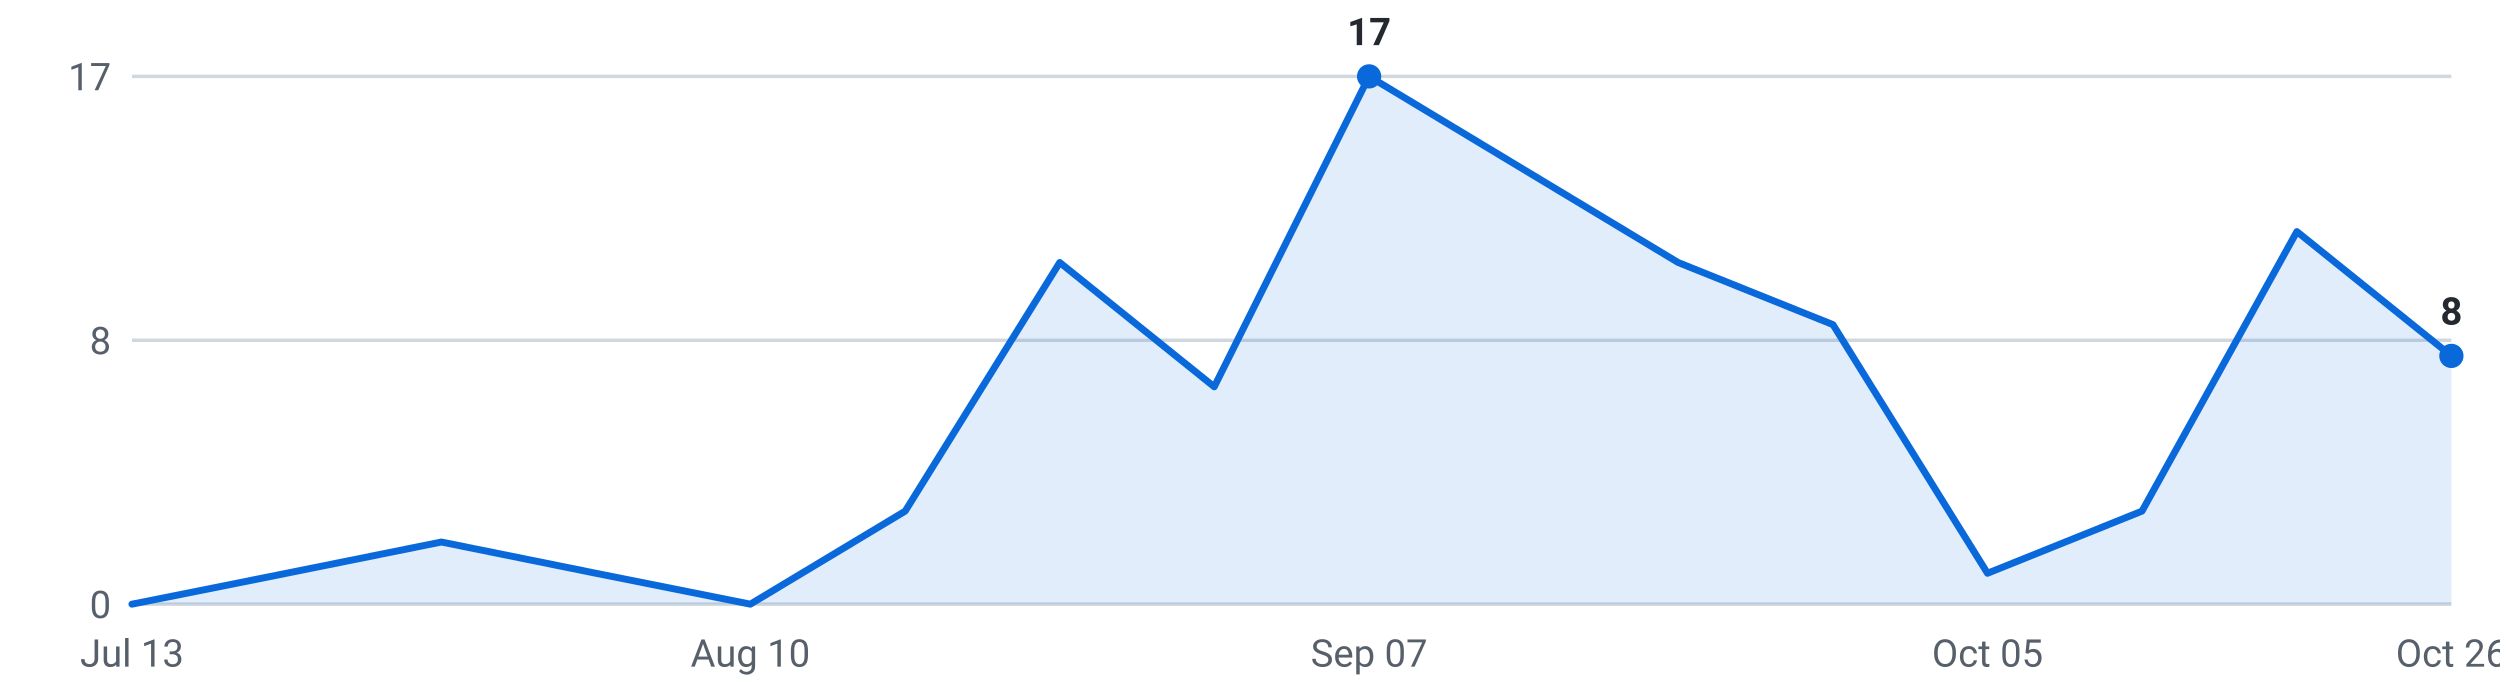
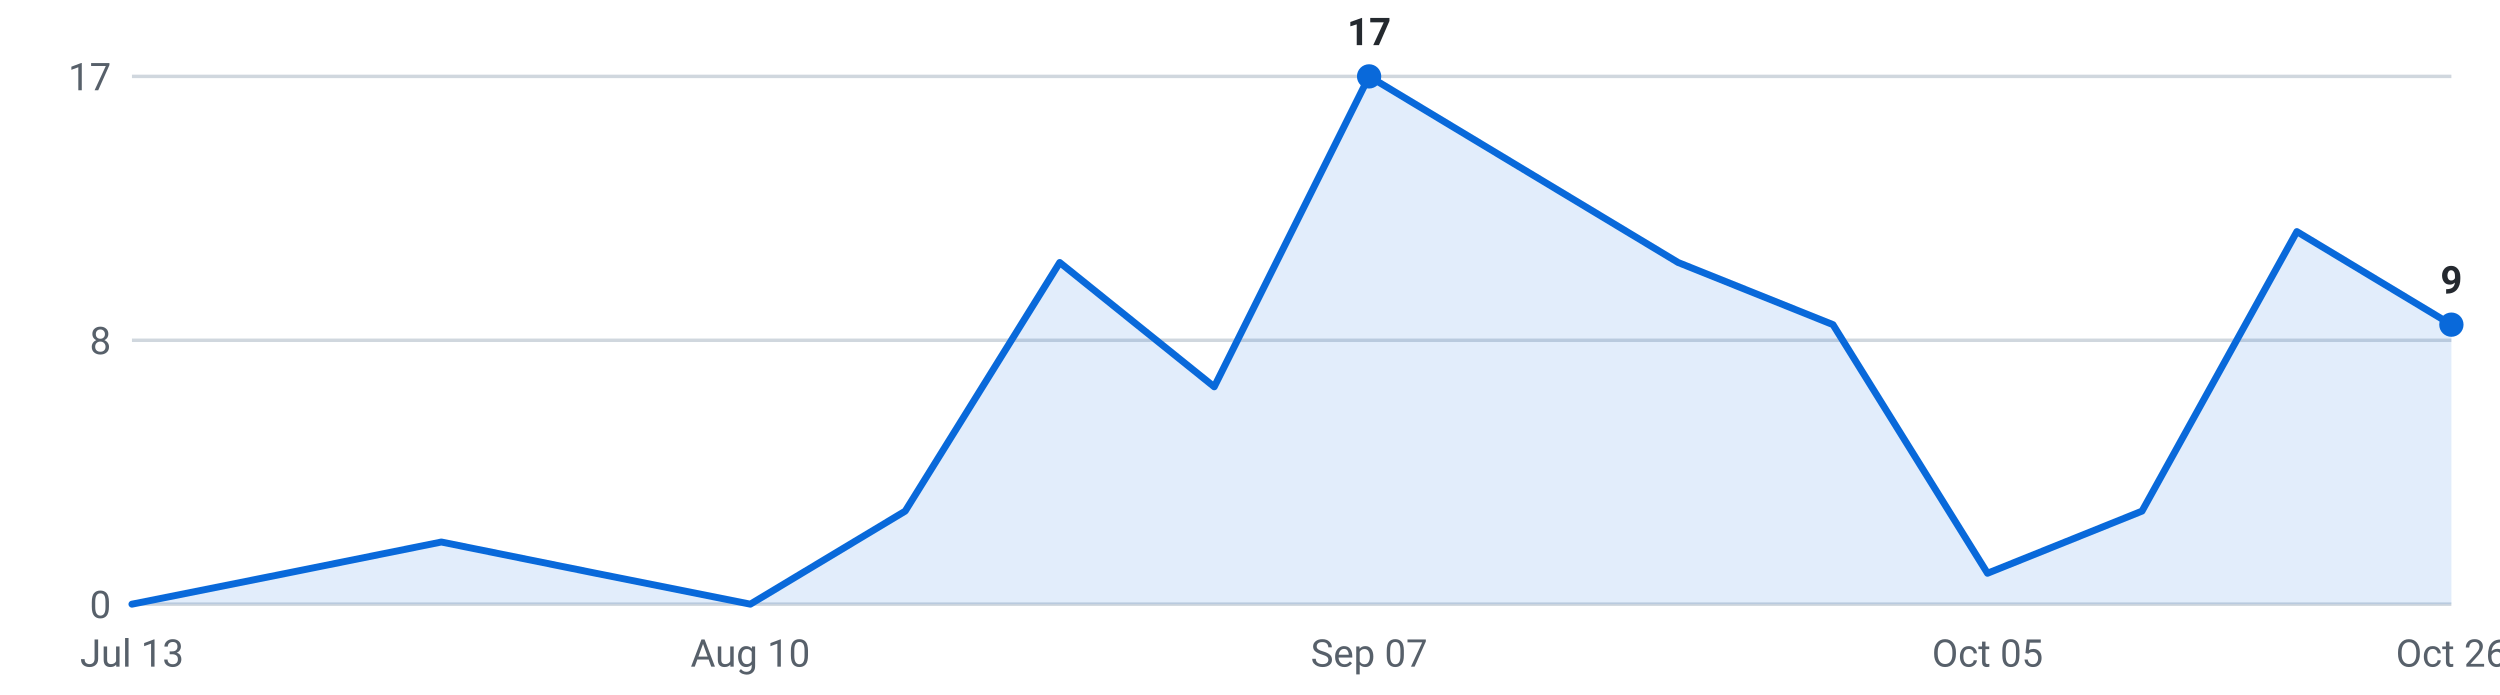
<svg xmlns="http://www.w3.org/2000/svg" viewBox="0 0 720 200" width="720" height="200" role="img" aria-label="Internships posted per week, last 16 weeks">
  <g font-family="-apple-system,Segoe UI,Roboto,sans-serif" font-size="11">
    <line x1="38" y1="174.0" x2="706" y2="174.0" stroke="#d0d7de" stroke-width="1" />
    <text x="32" y="178.0" text-anchor="end" fill="#57606a">0</text>
    <line x1="38" y1="98.0" x2="706" y2="98.0" stroke="#d0d7de" stroke-width="1" />
    <text x="32" y="102.0" text-anchor="end" fill="#57606a">8</text>
    <line x1="38" y1="22.0" x2="706" y2="22.0" stroke="#d0d7de" stroke-width="1" />
    <text x="32" y="26.0" text-anchor="end" fill="#57606a">17</text>
-     <path d="M38.0,174 L38.0,174.0 L82.5,165.1 L127.1,156.1 L171.6,165.1 L216.1,174.0 L260.7,147.2 L305.2,75.6 L349.7,111.4 L394.3,22.0 L438.8,48.8 L483.3,75.6 L527.9,93.5 L572.4,165.1 L616.9,147.2 L661.5,66.7 L706.0,102.5 L706.0,174 Z" fill="#0969da" fill-opacity="0.12" />
-     <polyline points="38.0,174.0 82.5,165.1 127.1,156.1 171.6,165.1 216.1,174.0 260.7,147.2 305.2,75.6 349.7,111.4 394.3,22.0 438.8,48.8 483.3,75.6 527.9,93.5 572.4,165.1 616.9,147.2 661.5,66.7 706.0,102.5" fill="none" stroke="#0969da" stroke-width="2" stroke-linejoin="round" stroke-linecap="round" />
+     <path d="M38.0,174 L38.0,174.0 L82.5,165.1 L127.1,156.1 L171.6,165.1 L216.1,174.0 L260.7,147.2 L305.2,75.6 L349.7,111.4 L394.3,22.0 L438.8,48.8 L483.3,75.6 L527.9,93.5 L572.4,165.1 L616.9,147.2 L661.5,66.7 L706.0,93.5 L706.0,174 Z" fill="#0969da" fill-opacity="0.12" />
+     <polyline points="38.0,174.0 82.5,165.1 127.1,156.1 171.6,165.1 216.1,174.0 260.7,147.2 305.2,75.6 349.7,111.4 394.3,22.0 438.8,48.8 483.3,75.6 527.9,93.5 572.4,165.1 616.9,147.2 661.5,66.7 706.0,93.5" fill="none" stroke="#0969da" stroke-width="2" stroke-linejoin="round" stroke-linecap="round" />
    <circle cx="394.3" cy="22.0" r="3.5" fill="#0969da" />
    <text x="394.3" y="13.0" text-anchor="middle" fill="#24292f" font-weight="600">17</text>
-     <circle cx="706.0" cy="102.5" r="3.5" fill="#0969da" />
-     <text x="706.0" y="93.5" text-anchor="middle" fill="#24292f" font-weight="600">8</text>
+     <circle cx="706.0" cy="93.5" r="3.5" fill="#0969da" />
+     <text x="706.0" y="84.5" text-anchor="middle" fill="#24292f" font-weight="600">9</text>
    <text x="38.0" y="192" text-anchor="middle" fill="#57606a">Jul 13</text>
    <text x="216.1" y="192" text-anchor="middle" fill="#57606a">Aug 10</text>
    <text x="394.3" y="192" text-anchor="middle" fill="#57606a">Sep 07</text>
    <text x="572.4" y="192" text-anchor="middle" fill="#57606a">Oct 05</text>
    <text x="706.0" y="192" text-anchor="middle" fill="#57606a">Oct 26</text>
  </g>
</svg>
